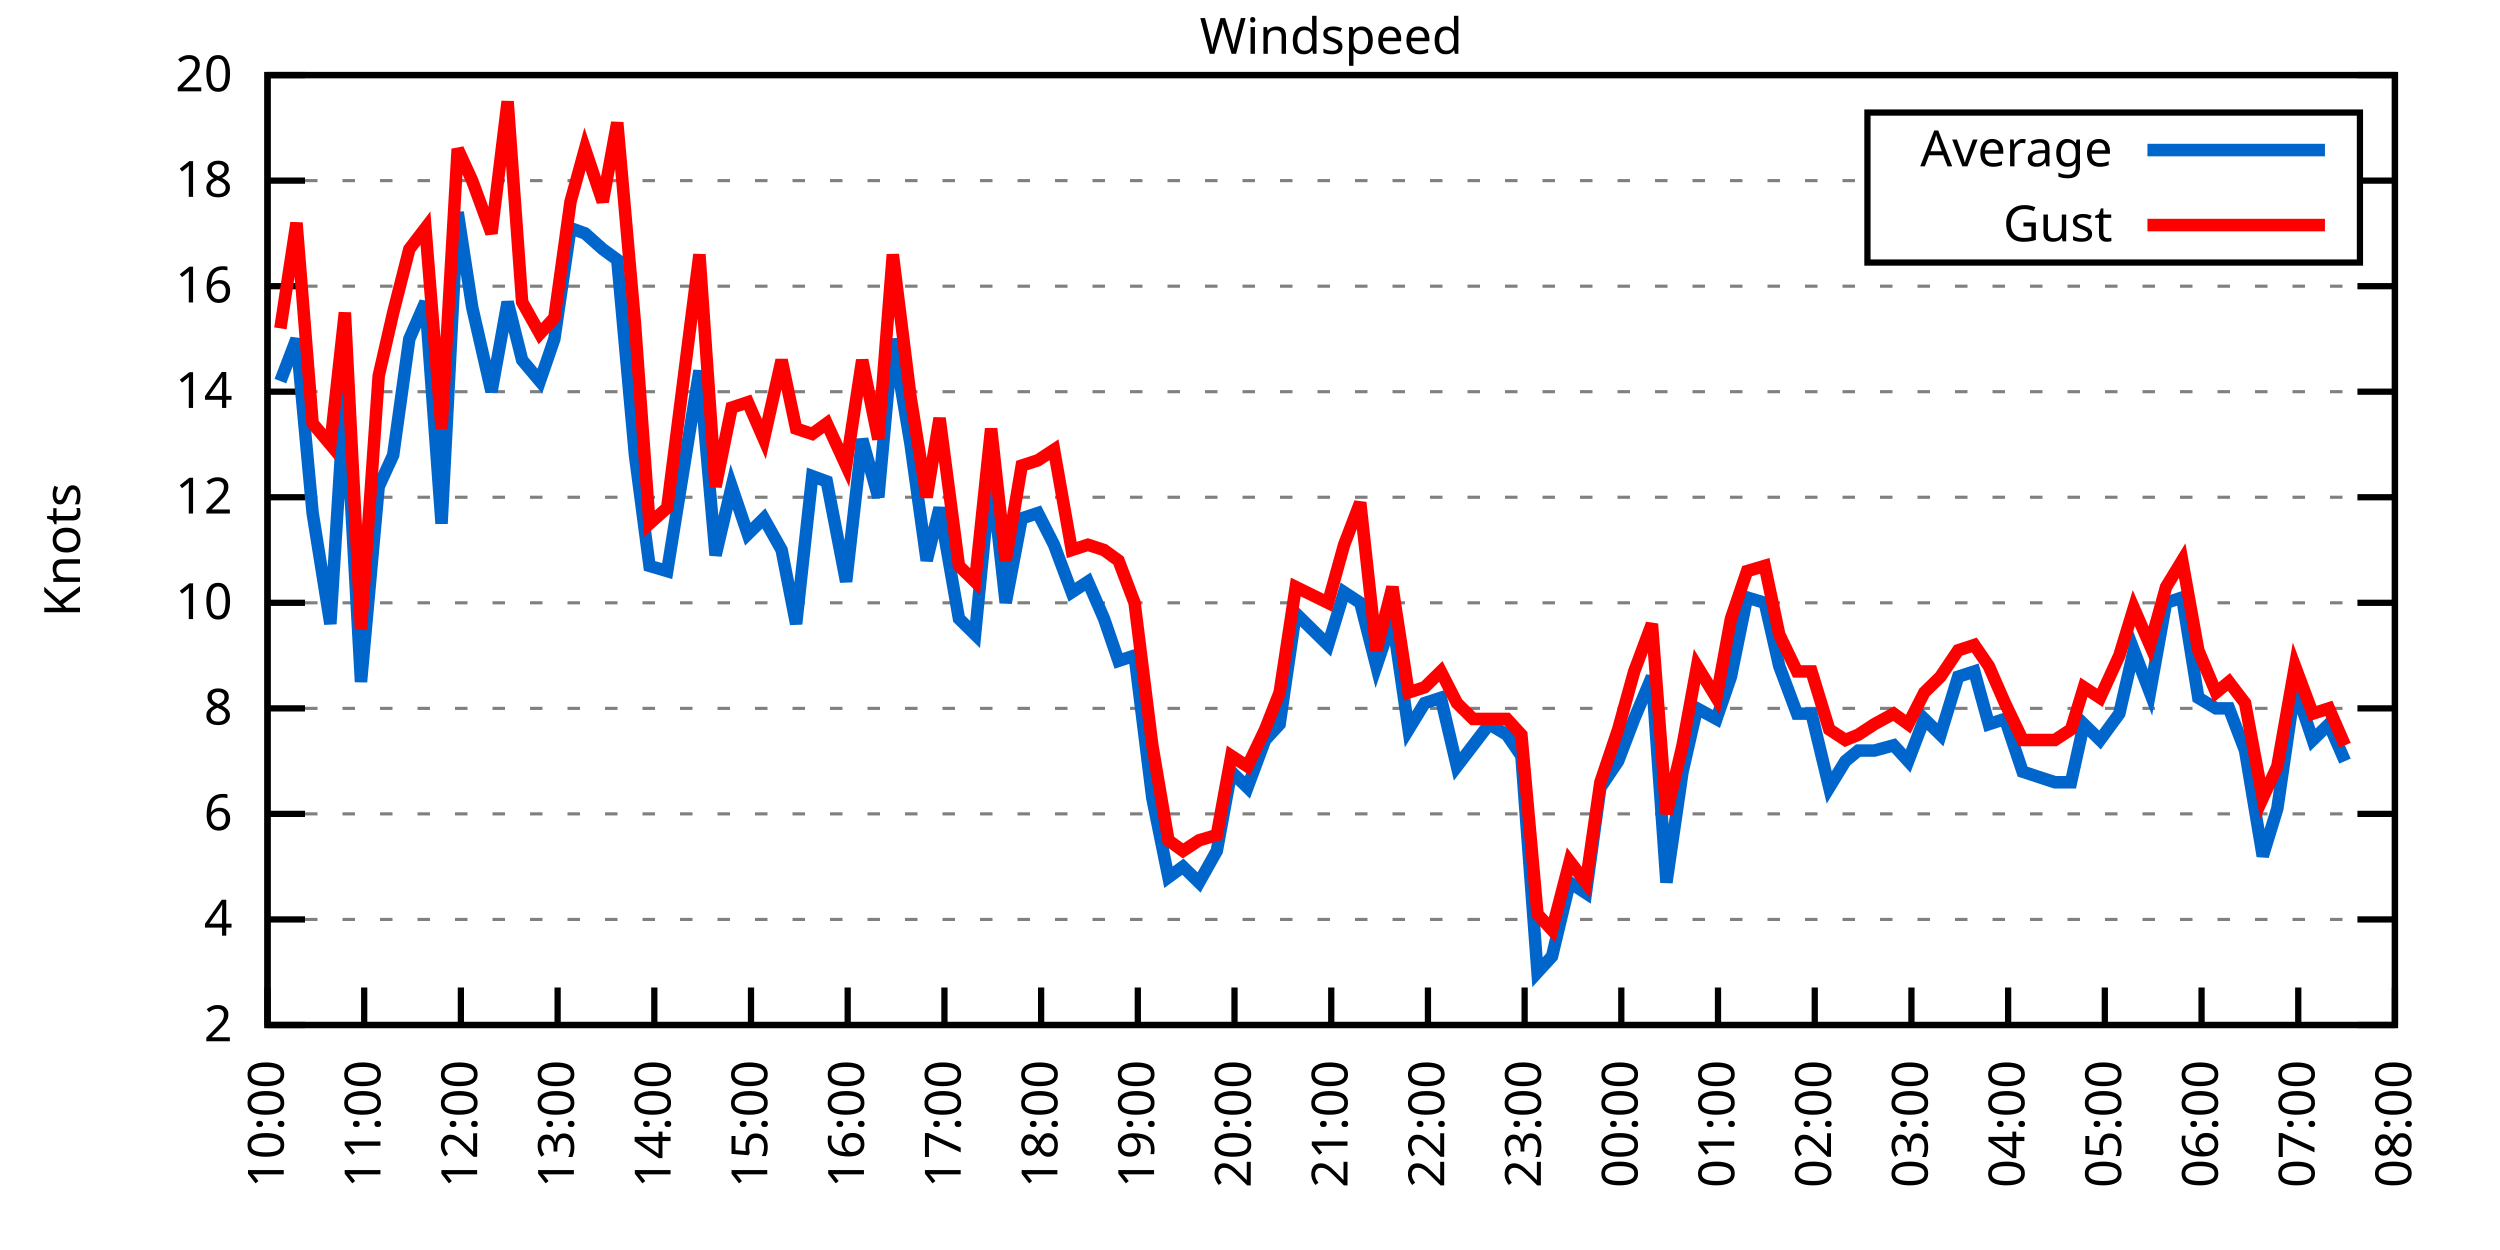
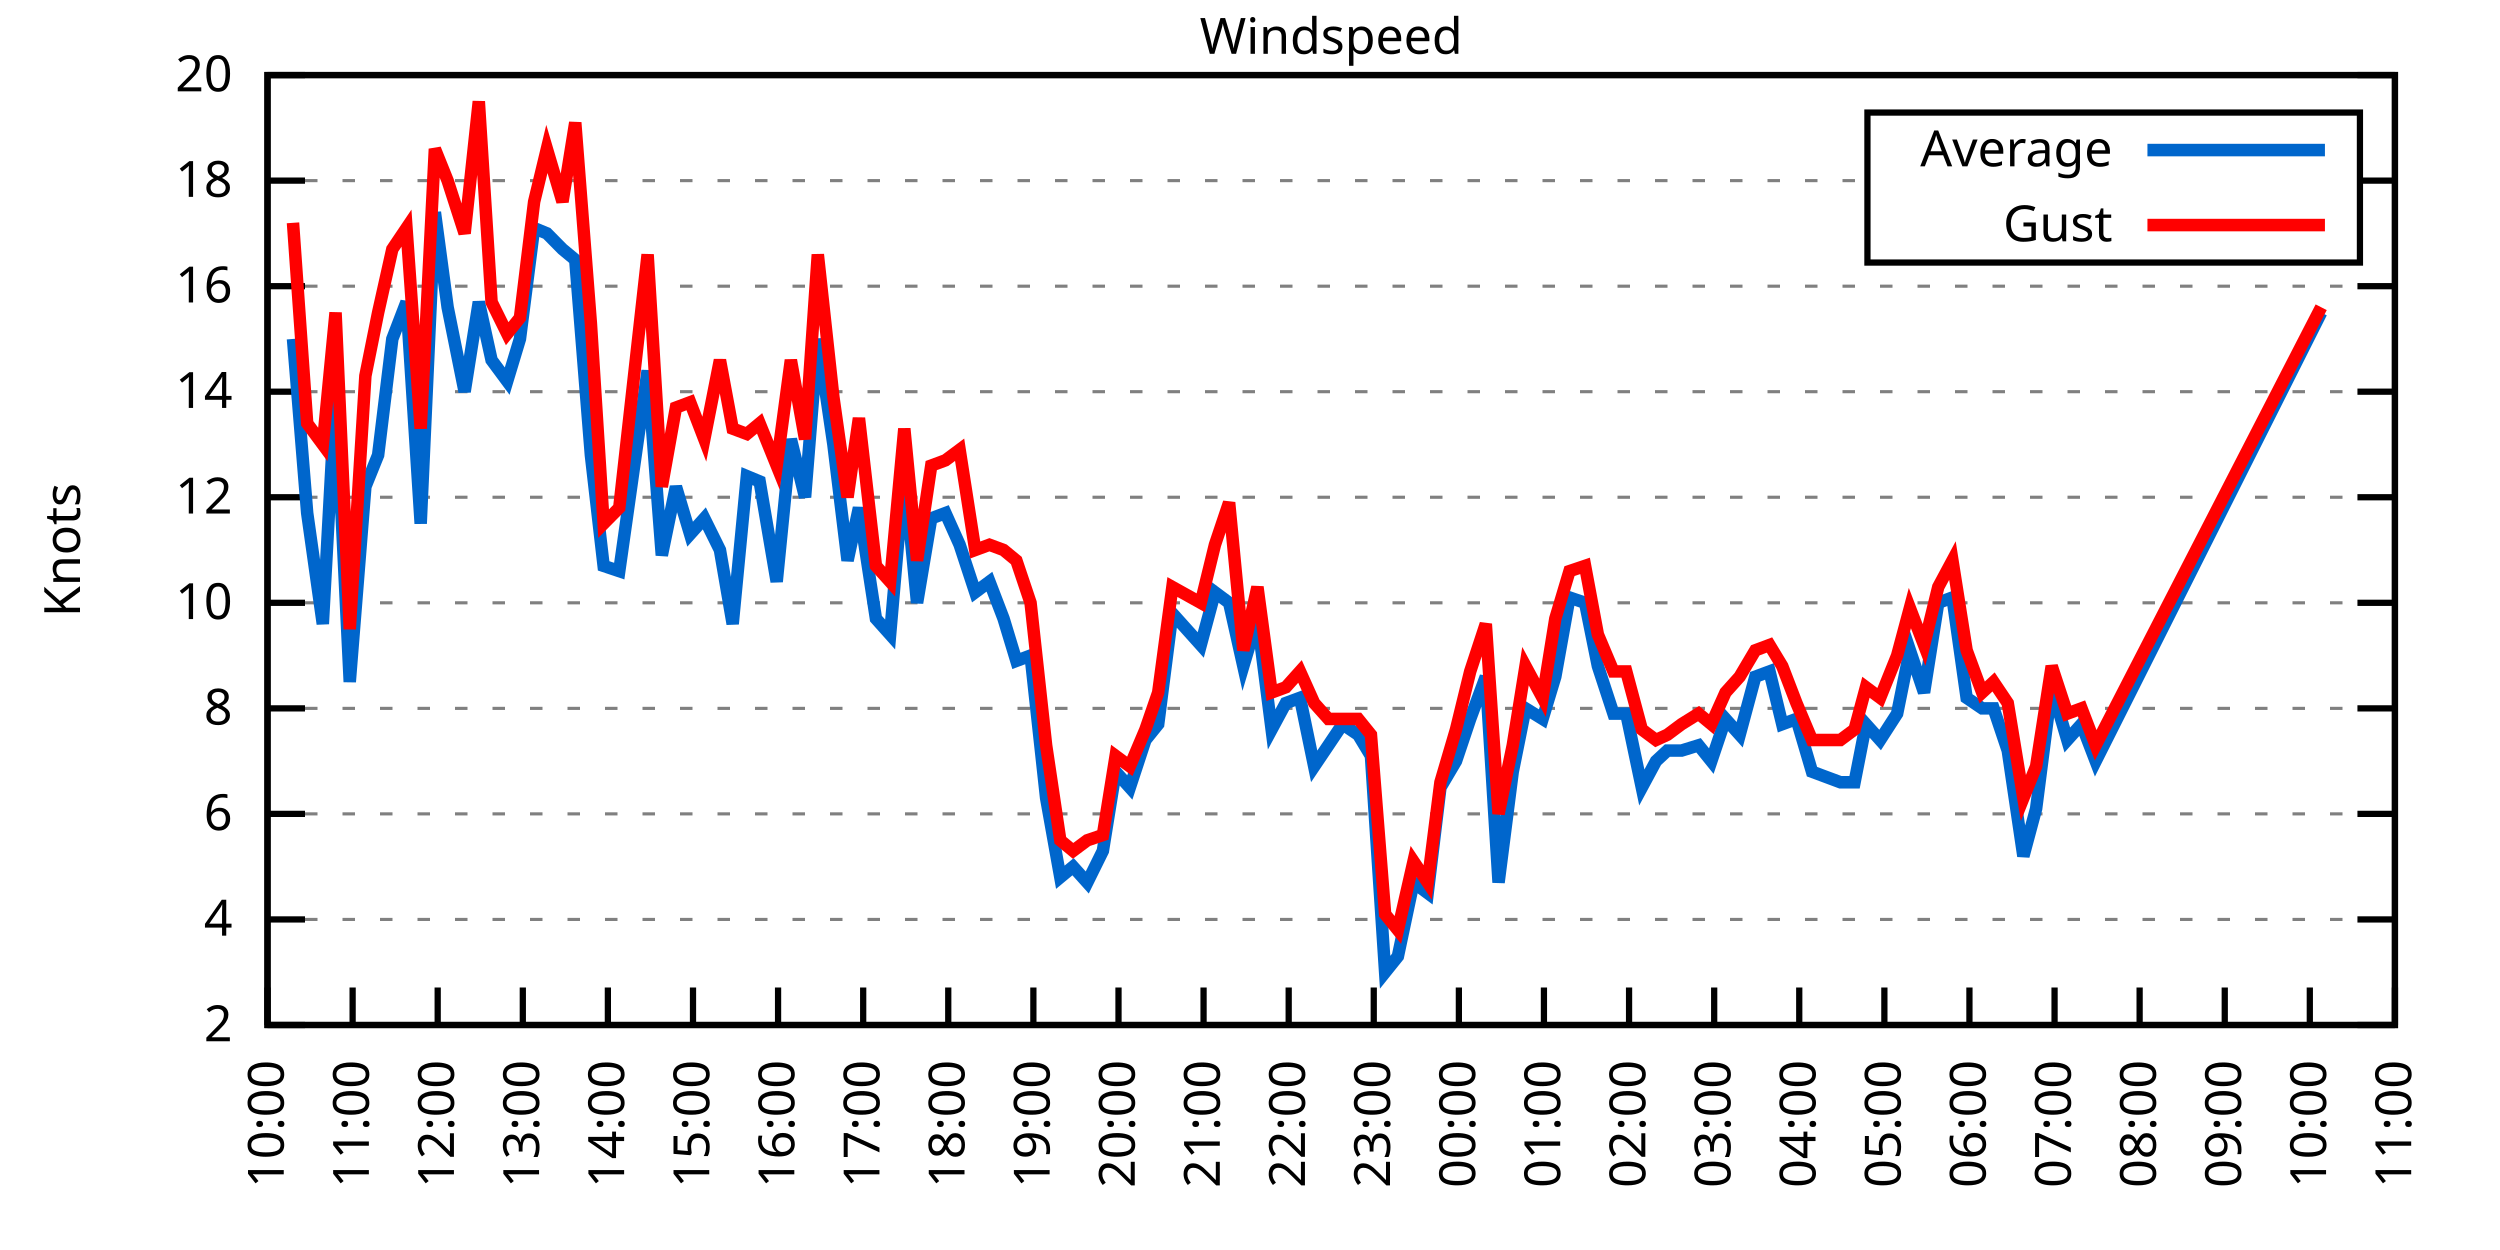
<svg xmlns="http://www.w3.org/2000/svg" xmlns:xlink="http://www.w3.org/1999/xlink" width="400" height="200" viewBox="0 0 400 200">
  <g id="gnuplot_canvas">
    <rect x="0" y="0" width="400" height="200" fill="none" />
    <defs>
      <circle id="gpDot" r="0.5" stroke-width="0.5" stroke="currentColor" />
      <path id="gpPt0" stroke-width="0.333" stroke="currentColor" d="M-1,0 h2 M0,-1 v2" />
      <path id="gpPt1" stroke-width="0.333" stroke="currentColor" d="M-1,-1 L1,1 M1,-1 L-1,1" />
      <path id="gpPt2" stroke-width="0.333" stroke="currentColor" d="M-1,0 L1,0 M0,-1 L0,1 M-1,-1 L1,1 M-1,1 L1,-1" />
      <rect id="gpPt3" stroke-width="0.333" stroke="currentColor" x="-1" y="-1" width="2" height="2" />
      <rect id="gpPt4" stroke-width="0.333" stroke="currentColor" fill="currentColor" x="-1" y="-1" width="2" height="2" />
      <circle id="gpPt5" stroke-width="0.333" stroke="currentColor" cx="0" cy="0" r="1" />
      <use xlink:href="#gpPt5" id="gpPt6" fill="currentColor" stroke="none" />
      <path id="gpPt7" stroke-width="0.333" stroke="currentColor" d="M0,-1.33 L-1.33,0.67 L1.33,0.67 z" />
      <use xlink:href="#gpPt7" id="gpPt8" fill="currentColor" stroke="none" />
      <use xlink:href="#gpPt7" id="gpPt9" stroke="currentColor" transform="rotate(180)" />
      <use xlink:href="#gpPt9" id="gpPt10" fill="currentColor" stroke="none" />
      <use xlink:href="#gpPt3" id="gpPt11" stroke="currentColor" transform="rotate(45)" />
      <use xlink:href="#gpPt11" id="gpPt12" fill="currentColor" stroke="none" />
      <path id="gpPt13" stroke-width="0.333" stroke="currentColor" d="M0,1.330 L1.265,0.411 L0.782,-1.067 L-0.782,-1.076 L-1.265,0.411 z" />
      <use xlink:href="#gpPt13" id="gpPt14" fill="currentColor" stroke="none" />
      <filter id="textbox" filterUnits="objectBoundingBox" x="0" y="0" height="1" width="1">
        <feFlood flood-color="white" flood-opacity="1" result="bgnd" />
        <feComposite in="SourceGraphic" in2="bgnd" operator="atop" />
      </filter>
      <filter id="greybox" filterUnits="objectBoundingBox" x="0" y="0" height="1" width="1">
        <feFlood flood-color="lightgrey" flood-opacity="1" result="grey" />
        <feComposite in="SourceGraphic" in2="grey" operator="atop" />
      </filter>
    </defs>
    <g fill="none" color="white" stroke="currentColor" stroke-width="1.00" stroke-linecap="butt" stroke-linejoin="miter">
</g>
    <g fill="none" color="black" stroke="currentColor" stroke-width="1.00" stroke-linecap="butt" stroke-linejoin="miter">
      <g stroke="none" shape-rendering="crispEdges">
        <polygon fill="rgb(255, 255, 255)" points="42.80,164.00 383.18,164.00 383.18,12.02 42.80,12.02 " />
      </g>
    </g>
    <g fill="none" color="black" stroke="currentColor" stroke-width="1.00" stroke-linecap="butt" stroke-linejoin="miter">
</g>
    <g fill="none" color="black" stroke="black" stroke-width="0.50" stroke-linecap="butt" stroke-linejoin="miter">
</g>
    <g fill="none" color="gray" stroke="currentColor" stroke-width="0.50" stroke-linecap="butt" stroke-linejoin="miter">
      <path stroke="gray" stroke-dasharray="2,4" class="gridline" d="M42.80,164.00 L383.19,164.00  " />
    </g>
    <g fill="none" color="gray" stroke="gray" stroke-width="1.00" stroke-linecap="butt" stroke-linejoin="miter">
</g>
    <g fill="none" color="black" stroke="currentColor" stroke-width="1.00" stroke-linecap="butt" stroke-linejoin="miter">
      <path stroke="black" d="M42.80,164.00 L48.80,164.00 M383.19,164.00 L377.19,164.00  " />
      <g transform="translate(37.20,166.60)" stroke="none" fill="black" font-family="Sans" font-size="8.00" text-anchor="end">
        <text>
          <tspan font-family="Sans"> 2</tspan>
        </text>
      </g>
    </g>
    <g fill="none" color="black" stroke="currentColor" stroke-width="1.00" stroke-linecap="butt" stroke-linejoin="miter">
</g>
    <g fill="none" color="black" stroke="black" stroke-width="0.50" stroke-linecap="butt" stroke-linejoin="miter">
</g>
    <g fill="none" color="gray" stroke="currentColor" stroke-width="0.50" stroke-linecap="butt" stroke-linejoin="miter">
      <path stroke="gray" stroke-dasharray="2,4" class="gridline" d="M42.80,147.11 L383.19,147.11  " />
    </g>
    <g fill="none" color="gray" stroke="gray" stroke-width="1.00" stroke-linecap="butt" stroke-linejoin="miter">
</g>
    <g fill="none" color="black" stroke="currentColor" stroke-width="1.00" stroke-linecap="butt" stroke-linejoin="miter">
      <path stroke="black" d="M42.80,147.11 L48.80,147.11 M383.19,147.11 L377.19,147.11  " />
      <g transform="translate(37.20,149.71)" stroke="none" fill="black" font-family="Sans" font-size="8.00" text-anchor="end">
        <text>
          <tspan font-family="Sans"> 4</tspan>
        </text>
      </g>
    </g>
    <g fill="none" color="black" stroke="currentColor" stroke-width="1.00" stroke-linecap="butt" stroke-linejoin="miter">
</g>
    <g fill="none" color="black" stroke="black" stroke-width="0.50" stroke-linecap="butt" stroke-linejoin="miter">
</g>
    <g fill="none" color="gray" stroke="currentColor" stroke-width="0.50" stroke-linecap="butt" stroke-linejoin="miter">
      <path stroke="gray" stroke-dasharray="2,4" class="gridline" d="M42.80,130.22 L383.19,130.22  " />
    </g>
    <g fill="none" color="gray" stroke="gray" stroke-width="1.00" stroke-linecap="butt" stroke-linejoin="miter">
</g>
    <g fill="none" color="black" stroke="currentColor" stroke-width="1.00" stroke-linecap="butt" stroke-linejoin="miter">
      <path stroke="black" d="M42.80,130.22 L48.80,130.22 M383.19,130.22 L377.19,130.22  " />
      <g transform="translate(37.20,132.82)" stroke="none" fill="black" font-family="Sans" font-size="8.00" text-anchor="end">
        <text>
          <tspan font-family="Sans"> 6</tspan>
        </text>
      </g>
    </g>
    <g fill="none" color="black" stroke="currentColor" stroke-width="1.00" stroke-linecap="butt" stroke-linejoin="miter">
</g>
    <g fill="none" color="black" stroke="black" stroke-width="0.50" stroke-linecap="butt" stroke-linejoin="miter">
</g>
    <g fill="none" color="gray" stroke="currentColor" stroke-width="0.50" stroke-linecap="butt" stroke-linejoin="miter">
      <path stroke="gray" stroke-dasharray="2,4" class="gridline" d="M42.80,113.34 L383.19,113.34  " />
    </g>
    <g fill="none" color="gray" stroke="gray" stroke-width="1.00" stroke-linecap="butt" stroke-linejoin="miter">
</g>
    <g fill="none" color="black" stroke="currentColor" stroke-width="1.00" stroke-linecap="butt" stroke-linejoin="miter">
      <path stroke="black" d="M42.80,113.34 L48.80,113.34 M383.19,113.34 L377.19,113.34  " />
      <g transform="translate(37.20,115.94)" stroke="none" fill="black" font-family="Sans" font-size="8.00" text-anchor="end">
        <text>
          <tspan font-family="Sans"> 8</tspan>
        </text>
      </g>
    </g>
    <g fill="none" color="black" stroke="currentColor" stroke-width="1.00" stroke-linecap="butt" stroke-linejoin="miter">
</g>
    <g fill="none" color="black" stroke="black" stroke-width="0.50" stroke-linecap="butt" stroke-linejoin="miter">
</g>
    <g fill="none" color="gray" stroke="currentColor" stroke-width="0.50" stroke-linecap="butt" stroke-linejoin="miter">
      <path stroke="gray" stroke-dasharray="2,4" class="gridline" d="M42.80,96.45 L383.19,96.45  " />
    </g>
    <g fill="none" color="gray" stroke="gray" stroke-width="1.00" stroke-linecap="butt" stroke-linejoin="miter">
</g>
    <g fill="none" color="black" stroke="currentColor" stroke-width="1.00" stroke-linecap="butt" stroke-linejoin="miter">
      <path stroke="black" d="M42.80,96.45 L48.80,96.45 M383.19,96.45 L377.19,96.45  " />
      <g transform="translate(37.20,99.05)" stroke="none" fill="black" font-family="Sans" font-size="8.00" text-anchor="end">
        <text>
          <tspan font-family="Sans"> 10</tspan>
        </text>
      </g>
    </g>
    <g fill="none" color="black" stroke="currentColor" stroke-width="1.00" stroke-linecap="butt" stroke-linejoin="miter">
</g>
    <g fill="none" color="black" stroke="black" stroke-width="0.50" stroke-linecap="butt" stroke-linejoin="miter">
</g>
    <g fill="none" color="gray" stroke="currentColor" stroke-width="0.50" stroke-linecap="butt" stroke-linejoin="miter">
      <path stroke="gray" stroke-dasharray="2,4" class="gridline" d="M42.80,79.56 L383.19,79.56  " />
    </g>
    <g fill="none" color="gray" stroke="gray" stroke-width="1.00" stroke-linecap="butt" stroke-linejoin="miter">
</g>
    <g fill="none" color="black" stroke="currentColor" stroke-width="1.00" stroke-linecap="butt" stroke-linejoin="miter">
      <path stroke="black" d="M42.80,79.56 L48.80,79.56 M383.19,79.56 L377.19,79.56  " />
      <g transform="translate(37.20,82.16)" stroke="none" fill="black" font-family="Sans" font-size="8.00" text-anchor="end">
        <text>
          <tspan font-family="Sans"> 12</tspan>
        </text>
      </g>
    </g>
    <g fill="none" color="black" stroke="currentColor" stroke-width="1.00" stroke-linecap="butt" stroke-linejoin="miter">
</g>
    <g fill="none" color="black" stroke="black" stroke-width="0.50" stroke-linecap="butt" stroke-linejoin="miter">
</g>
    <g fill="none" color="gray" stroke="currentColor" stroke-width="0.50" stroke-linecap="butt" stroke-linejoin="miter">
      <path stroke="gray" stroke-dasharray="2,4" class="gridline" d="M42.80,62.67 L383.19,62.67  " />
    </g>
    <g fill="none" color="gray" stroke="gray" stroke-width="1.00" stroke-linecap="butt" stroke-linejoin="miter">
</g>
    <g fill="none" color="black" stroke="currentColor" stroke-width="1.00" stroke-linecap="butt" stroke-linejoin="miter">
      <path stroke="black" d="M42.80,62.67 L48.80,62.67 M383.19,62.67 L377.19,62.67  " />
      <g transform="translate(37.20,65.27)" stroke="none" fill="black" font-family="Sans" font-size="8.00" text-anchor="end">
        <text>
          <tspan font-family="Sans"> 14</tspan>
        </text>
      </g>
    </g>
    <g fill="none" color="black" stroke="currentColor" stroke-width="1.00" stroke-linecap="butt" stroke-linejoin="miter">
</g>
    <g fill="none" color="black" stroke="black" stroke-width="0.50" stroke-linecap="butt" stroke-linejoin="miter">
</g>
    <g fill="none" color="gray" stroke="currentColor" stroke-width="0.50" stroke-linecap="butt" stroke-linejoin="miter">
      <path stroke="gray" stroke-dasharray="2,4" class="gridline" d="M42.80,45.79 L383.19,45.79  " />
    </g>
    <g fill="none" color="gray" stroke="gray" stroke-width="1.00" stroke-linecap="butt" stroke-linejoin="miter">
</g>
    <g fill="none" color="black" stroke="currentColor" stroke-width="1.00" stroke-linecap="butt" stroke-linejoin="miter">
      <path stroke="black" d="M42.80,45.79 L48.80,45.79 M383.19,45.79 L377.19,45.79  " />
      <g transform="translate(37.20,48.39)" stroke="none" fill="black" font-family="Sans" font-size="8.00" text-anchor="end">
        <text>
          <tspan font-family="Sans"> 16</tspan>
        </text>
      </g>
    </g>
    <g fill="none" color="black" stroke="currentColor" stroke-width="1.00" stroke-linecap="butt" stroke-linejoin="miter">
</g>
    <g fill="none" color="black" stroke="black" stroke-width="0.50" stroke-linecap="butt" stroke-linejoin="miter">
</g>
    <g fill="none" color="gray" stroke="currentColor" stroke-width="0.50" stroke-linecap="butt" stroke-linejoin="miter">
      <path stroke="gray" stroke-dasharray="2,4" class="gridline" d="M42.80,28.90 L298.79,28.90 M377.59,28.90 L383.19,28.90  " />
    </g>
    <g fill="none" color="gray" stroke="gray" stroke-width="1.00" stroke-linecap="butt" stroke-linejoin="miter">
</g>
    <g fill="none" color="black" stroke="currentColor" stroke-width="1.00" stroke-linecap="butt" stroke-linejoin="miter">
      <path stroke="black" d="M42.80,28.90 L48.80,28.90 M383.19,28.90 L377.19,28.90  " />
      <g transform="translate(37.20,31.50)" stroke="none" fill="black" font-family="Sans" font-size="8.00" text-anchor="end">
        <text>
          <tspan font-family="Sans"> 18</tspan>
        </text>
      </g>
    </g>
    <g fill="none" color="black" stroke="currentColor" stroke-width="1.00" stroke-linecap="butt" stroke-linejoin="miter">
</g>
    <g fill="none" color="black" stroke="black" stroke-width="0.50" stroke-linecap="butt" stroke-linejoin="miter">
</g>
    <g fill="none" color="gray" stroke="currentColor" stroke-width="0.50" stroke-linecap="butt" stroke-linejoin="miter">
      <path stroke="gray" stroke-dasharray="2,4" class="gridline" d="M42.80,12.01 L383.19,12.01  " />
    </g>
    <g fill="none" color="gray" stroke="gray" stroke-width="1.00" stroke-linecap="butt" stroke-linejoin="miter">
</g>
    <g fill="none" color="black" stroke="currentColor" stroke-width="1.00" stroke-linecap="butt" stroke-linejoin="miter">
      <path stroke="black" d="M42.80,12.01 L48.80,12.01 M383.19,12.01 L377.19,12.01  " />
      <g transform="translate(37.20,14.61)" stroke="none" fill="black" font-family="Sans" font-size="8.00" text-anchor="end">
        <text>
          <tspan font-family="Sans"> 20</tspan>
        </text>
      </g>
    </g>
    <g fill="none" color="black" stroke="currentColor" stroke-width="1.00" stroke-linecap="butt" stroke-linejoin="miter">
      <path stroke="black" d="M42.80,164.00 L42.80,158.00  " />
      <g transform="translate(45.40,169.60) rotate(270.00)" stroke="none" fill="black" font-family="Sans" font-size="8.00" text-anchor="end">
        <text>
          <tspan font-family="Sans">10:00</tspan>
        </text>
      </g>
    </g>
    <g fill="none" color="black" stroke="currentColor" stroke-width="1.00" stroke-linecap="butt" stroke-linejoin="miter">
-       <path stroke="black" d="M58.27,164.00 L58.27,158.00  " />
-       <g transform="translate(60.87,169.60) rotate(270.00)" stroke="none" fill="black" font-family="Sans" font-size="8.00" text-anchor="end">
+       <path stroke="black" d="M56.42,164.00 L56.42,158.00  " />
+       <g transform="translate(59.02,169.60) rotate(270.00)" stroke="none" fill="black" font-family="Sans" font-size="8.00" text-anchor="end">
        <text>
          <tspan font-family="Sans">11:00</tspan>
        </text>
      </g>
    </g>
    <g fill="none" color="black" stroke="currentColor" stroke-width="1.00" stroke-linecap="butt" stroke-linejoin="miter">
-       <path stroke="black" d="M73.74,164.00 L73.74,158.00  " />
-       <g transform="translate(76.34,169.60) rotate(270.00)" stroke="none" fill="black" font-family="Sans" font-size="8.00" text-anchor="end">
+       <path stroke="black" d="M70.03,164.00 L70.03,158.00  " />
+       <g transform="translate(72.63,169.60) rotate(270.00)" stroke="none" fill="black" font-family="Sans" font-size="8.00" text-anchor="end">
        <text>
          <tspan font-family="Sans">12:00</tspan>
        </text>
      </g>
    </g>
    <g fill="none" color="black" stroke="currentColor" stroke-width="1.00" stroke-linecap="butt" stroke-linejoin="miter">
-       <path stroke="black" d="M89.22,164.00 L89.22,158.00  " />
-       <g transform="translate(91.82,169.60) rotate(270.00)" stroke="none" fill="black" font-family="Sans" font-size="8.00" text-anchor="end">
+       <path stroke="black" d="M83.65,164.00 L83.65,158.00  " />
+       <g transform="translate(86.25,169.60) rotate(270.00)" stroke="none" fill="black" font-family="Sans" font-size="8.00" text-anchor="end">
        <text>
          <tspan font-family="Sans">13:00</tspan>
        </text>
      </g>
    </g>
    <g fill="none" color="black" stroke="currentColor" stroke-width="1.00" stroke-linecap="butt" stroke-linejoin="miter">
-       <path stroke="black" d="M104.69,164.00 L104.69,158.00  " />
-       <g transform="translate(107.29,169.60) rotate(270.00)" stroke="none" fill="black" font-family="Sans" font-size="8.00" text-anchor="end">
+       <path stroke="black" d="M97.26,164.00 L97.26,158.00  " />
+       <g transform="translate(99.86,169.60) rotate(270.00)" stroke="none" fill="black" font-family="Sans" font-size="8.00" text-anchor="end">
        <text>
          <tspan font-family="Sans">14:00</tspan>
        </text>
      </g>
    </g>
    <g fill="none" color="black" stroke="currentColor" stroke-width="1.00" stroke-linecap="butt" stroke-linejoin="miter">
-       <path stroke="black" d="M120.16,164.00 L120.16,158.00  " />
-       <g transform="translate(122.76,169.60) rotate(270.00)" stroke="none" fill="black" font-family="Sans" font-size="8.00" text-anchor="end">
+       <path stroke="black" d="M110.88,164.00 L110.88,158.00  " />
+       <g transform="translate(113.48,169.60) rotate(270.00)" stroke="none" fill="black" font-family="Sans" font-size="8.00" text-anchor="end">
        <text>
          <tspan font-family="Sans">15:00</tspan>
        </text>
      </g>
    </g>
    <g fill="none" color="black" stroke="currentColor" stroke-width="1.00" stroke-linecap="butt" stroke-linejoin="miter">
-       <path stroke="black" d="M135.63,164.00 L135.63,158.00  " />
-       <g transform="translate(138.23,169.60) rotate(270.00)" stroke="none" fill="black" font-family="Sans" font-size="8.00" text-anchor="end">
+       <path stroke="black" d="M124.49,164.00 L124.49,158.00  " />
+       <g transform="translate(127.09,169.60) rotate(270.00)" stroke="none" fill="black" font-family="Sans" font-size="8.00" text-anchor="end">
        <text>
          <tspan font-family="Sans">16:00</tspan>
        </text>
      </g>
    </g>
    <g fill="none" color="black" stroke="currentColor" stroke-width="1.00" stroke-linecap="butt" stroke-linejoin="miter">
-       <path stroke="black" d="M151.11,164.00 L151.11,158.00  " />
-       <g transform="translate(153.71,169.60) rotate(270.00)" stroke="none" fill="black" font-family="Sans" font-size="8.00" text-anchor="end">
+       <path stroke="black" d="M138.11,164.00 L138.11,158.00  " />
+       <g transform="translate(140.71,169.60) rotate(270.00)" stroke="none" fill="black" font-family="Sans" font-size="8.00" text-anchor="end">
        <text>
          <tspan font-family="Sans">17:00</tspan>
        </text>
      </g>
    </g>
    <g fill="none" color="black" stroke="currentColor" stroke-width="1.00" stroke-linecap="butt" stroke-linejoin="miter">
-       <path stroke="black" d="M166.58,164.00 L166.58,158.00  " />
-       <g transform="translate(169.18,169.60) rotate(270.00)" stroke="none" fill="black" font-family="Sans" font-size="8.00" text-anchor="end">
+       <path stroke="black" d="M151.72,164.00 L151.72,158.00  " />
+       <g transform="translate(154.32,169.60) rotate(270.00)" stroke="none" fill="black" font-family="Sans" font-size="8.00" text-anchor="end">
        <text>
          <tspan font-family="Sans">18:00</tspan>
        </text>
      </g>
    </g>
    <g fill="none" color="black" stroke="currentColor" stroke-width="1.00" stroke-linecap="butt" stroke-linejoin="miter">
-       <path stroke="black" d="M182.05,164.00 L182.05,158.00  " />
-       <g transform="translate(184.65,169.60) rotate(270.00)" stroke="none" fill="black" font-family="Sans" font-size="8.00" text-anchor="end">
+       <path stroke="black" d="M165.34,164.00 L165.34,158.00  " />
+       <g transform="translate(167.94,169.60) rotate(270.00)" stroke="none" fill="black" font-family="Sans" font-size="8.00" text-anchor="end">
        <text>
          <tspan font-family="Sans">19:00</tspan>
        </text>
      </g>
    </g>
    <g fill="none" color="black" stroke="currentColor" stroke-width="1.00" stroke-linecap="butt" stroke-linejoin="miter">
-       <path stroke="black" d="M197.52,164.00 L197.52,158.00  " />
-       <g transform="translate(200.12,169.60) rotate(270.00)" stroke="none" fill="black" font-family="Sans" font-size="8.00" text-anchor="end">
+       <path stroke="black" d="M178.96,164.00 L178.96,158.00  " />
+       <g transform="translate(181.56,169.60) rotate(270.00)" stroke="none" fill="black" font-family="Sans" font-size="8.00" text-anchor="end">
        <text>
          <tspan font-family="Sans">20:00</tspan>
        </text>
      </g>
    </g>
    <g fill="none" color="black" stroke="currentColor" stroke-width="1.00" stroke-linecap="butt" stroke-linejoin="miter">
-       <path stroke="black" d="M213.00,164.00 L213.00,158.00  " />
-       <g transform="translate(215.60,169.60) rotate(270.00)" stroke="none" fill="black" font-family="Sans" font-size="8.00" text-anchor="end">
+       <path stroke="black" d="M192.57,164.00 L192.57,158.00  " />
+       <g transform="translate(195.17,169.60) rotate(270.00)" stroke="none" fill="black" font-family="Sans" font-size="8.00" text-anchor="end">
        <text>
          <tspan font-family="Sans">21:00</tspan>
        </text>
      </g>
    </g>
    <g fill="none" color="black" stroke="currentColor" stroke-width="1.00" stroke-linecap="butt" stroke-linejoin="miter">
-       <path stroke="black" d="M228.47,164.00 L228.47,158.00  " />
-       <g transform="translate(231.07,169.60) rotate(270.00)" stroke="none" fill="black" font-family="Sans" font-size="8.00" text-anchor="end">
+       <path stroke="black" d="M206.19,164.00 L206.19,158.00  " />
+       <g transform="translate(208.79,169.60) rotate(270.00)" stroke="none" fill="black" font-family="Sans" font-size="8.00" text-anchor="end">
        <text>
          <tspan font-family="Sans">22:00</tspan>
        </text>
      </g>
    </g>
    <g fill="none" color="black" stroke="currentColor" stroke-width="1.00" stroke-linecap="butt" stroke-linejoin="miter">
-       <path stroke="black" d="M243.94,164.00 L243.94,158.00  " />
-       <g transform="translate(246.54,169.60) rotate(270.00)" stroke="none" fill="black" font-family="Sans" font-size="8.00" text-anchor="end">
+       <path stroke="black" d="M219.80,164.00 L219.80,158.00  " />
+       <g transform="translate(222.40,169.60) rotate(270.00)" stroke="none" fill="black" font-family="Sans" font-size="8.00" text-anchor="end">
        <text>
          <tspan font-family="Sans">23:00</tspan>
        </text>
      </g>
    </g>
    <g fill="none" color="black" stroke="currentColor" stroke-width="1.00" stroke-linecap="butt" stroke-linejoin="miter">
-       <path stroke="black" d="M259.41,164.00 L259.41,158.00  " />
-       <g transform="translate(262.01,169.60) rotate(270.00)" stroke="none" fill="black" font-family="Sans" font-size="8.00" text-anchor="end">
+       <path stroke="black" d="M233.42,164.00 L233.42,158.00  " />
+       <g transform="translate(236.02,169.60) rotate(270.00)" stroke="none" fill="black" font-family="Sans" font-size="8.00" text-anchor="end">
        <text>
          <tspan font-family="Sans">00:00</tspan>
        </text>
      </g>
    </g>
    <g fill="none" color="black" stroke="currentColor" stroke-width="1.00" stroke-linecap="butt" stroke-linejoin="miter">
-       <path stroke="black" d="M274.88,164.00 L274.88,158.00  " />
-       <g transform="translate(277.48,169.60) rotate(270.00)" stroke="none" fill="black" font-family="Sans" font-size="8.00" text-anchor="end">
+       <path stroke="black" d="M247.03,164.00 L247.03,158.00  " />
+       <g transform="translate(249.63,169.60) rotate(270.00)" stroke="none" fill="black" font-family="Sans" font-size="8.00" text-anchor="end">
        <text>
          <tspan font-family="Sans">01:00</tspan>
        </text>
      </g>
    </g>
    <g fill="none" color="black" stroke="currentColor" stroke-width="1.00" stroke-linecap="butt" stroke-linejoin="miter">
-       <path stroke="black" d="M290.36,164.00 L290.36,158.00  " />
-       <g transform="translate(292.96,169.60) rotate(270.00)" stroke="none" fill="black" font-family="Sans" font-size="8.00" text-anchor="end">
+       <path stroke="black" d="M260.65,164.00 L260.65,158.00  " />
+       <g transform="translate(263.25,169.60) rotate(270.00)" stroke="none" fill="black" font-family="Sans" font-size="8.00" text-anchor="end">
        <text>
          <tspan font-family="Sans">02:00</tspan>
        </text>
      </g>
    </g>
    <g fill="none" color="black" stroke="currentColor" stroke-width="1.00" stroke-linecap="butt" stroke-linejoin="miter">
-       <path stroke="black" d="M305.83,164.00 L305.83,158.00  " />
-       <g transform="translate(308.43,169.60) rotate(270.00)" stroke="none" fill="black" font-family="Sans" font-size="8.00" text-anchor="end">
+       <path stroke="black" d="M274.27,164.00 L274.27,158.00  " />
+       <g transform="translate(276.87,169.60) rotate(270.00)" stroke="none" fill="black" font-family="Sans" font-size="8.00" text-anchor="end">
        <text>
          <tspan font-family="Sans">03:00</tspan>
        </text>
      </g>
    </g>
    <g fill="none" color="black" stroke="currentColor" stroke-width="1.00" stroke-linecap="butt" stroke-linejoin="miter">
-       <path stroke="black" d="M321.30,164.00 L321.30,158.00  " />
-       <g transform="translate(323.90,169.60) rotate(270.00)" stroke="none" fill="black" font-family="Sans" font-size="8.00" text-anchor="end">
+       <path stroke="black" d="M287.88,164.00 L287.88,158.00  " />
+       <g transform="translate(290.48,169.60) rotate(270.00)" stroke="none" fill="black" font-family="Sans" font-size="8.00" text-anchor="end">
        <text>
          <tspan font-family="Sans">04:00</tspan>
        </text>
      </g>
    </g>
    <g fill="none" color="black" stroke="currentColor" stroke-width="1.00" stroke-linecap="butt" stroke-linejoin="miter">
-       <path stroke="black" d="M336.77,164.00 L336.77,158.00  " />
-       <g transform="translate(339.37,169.60) rotate(270.00)" stroke="none" fill="black" font-family="Sans" font-size="8.00" text-anchor="end">
+       <path stroke="black" d="M301.50,164.00 L301.50,158.00  " />
+       <g transform="translate(304.10,169.60) rotate(270.00)" stroke="none" fill="black" font-family="Sans" font-size="8.00" text-anchor="end">
        <text>
          <tspan font-family="Sans">05:00</tspan>
        </text>
      </g>
    </g>
    <g fill="none" color="black" stroke="currentColor" stroke-width="1.00" stroke-linecap="butt" stroke-linejoin="miter">
-       <path stroke="black" d="M352.25,164.00 L352.25,158.00  " />
-       <g transform="translate(354.85,169.60) rotate(270.00)" stroke="none" fill="black" font-family="Sans" font-size="8.00" text-anchor="end">
+       <path stroke="black" d="M315.11,164.00 L315.11,158.00  " />
+       <g transform="translate(317.71,169.60) rotate(270.00)" stroke="none" fill="black" font-family="Sans" font-size="8.00" text-anchor="end">
        <text>
          <tspan font-family="Sans">06:00</tspan>
        </text>
      </g>
    </g>
    <g fill="none" color="black" stroke="currentColor" stroke-width="1.00" stroke-linecap="butt" stroke-linejoin="miter">
-       <path stroke="black" d="M367.72,164.00 L367.72,158.00  " />
-       <g transform="translate(370.32,169.60) rotate(270.00)" stroke="none" fill="black" font-family="Sans" font-size="8.00" text-anchor="end">
+       <path stroke="black" d="M328.73,164.00 L328.73,158.00  " />
+       <g transform="translate(331.33,169.60) rotate(270.00)" stroke="none" fill="black" font-family="Sans" font-size="8.00" text-anchor="end">
        <text>
          <tspan font-family="Sans">07:00</tspan>
+         </text>
+       </g>
+     </g>
+     <g fill="none" color="black" stroke="currentColor" stroke-width="1.00" stroke-linecap="butt" stroke-linejoin="miter">
+       <path stroke="black" d="M342.34,164.00 L342.34,158.00  " />
+       <g transform="translate(344.94,169.60) rotate(270.00)" stroke="none" fill="black" font-family="Sans" font-size="8.00" text-anchor="end">
+         <text>
+           <tspan font-family="Sans">08:00</tspan>
+         </text>
+       </g>
+     </g>
+     <g fill="none" color="black" stroke="currentColor" stroke-width="1.00" stroke-linecap="butt" stroke-linejoin="miter">
+       <path stroke="black" d="M355.96,164.00 L355.96,158.00  " />
+       <g transform="translate(358.56,169.60) rotate(270.00)" stroke="none" fill="black" font-family="Sans" font-size="8.00" text-anchor="end">
+         <text>
+           <tspan font-family="Sans">09:00</tspan>
+         </text>
+       </g>
+     </g>
+     <g fill="none" color="black" stroke="currentColor" stroke-width="1.00" stroke-linecap="butt" stroke-linejoin="miter">
+       <path stroke="black" d="M369.57,164.00 L369.57,158.00  " />
+       <g transform="translate(372.17,169.60) rotate(270.00)" stroke="none" fill="black" font-family="Sans" font-size="8.00" text-anchor="end">
+         <text>
+           <tspan font-family="Sans">10:00</tspan>
        </text>
      </g>
    </g>
    <g fill="none" color="black" stroke="currentColor" stroke-width="1.00" stroke-linecap="butt" stroke-linejoin="miter">
      <path stroke="black" d="M383.19,164.00 L383.19,158.00  " />
      <g transform="translate(385.79,169.60) rotate(270.00)" stroke="none" fill="black" font-family="Sans" font-size="8.00" text-anchor="end">
        <text>
-           <tspan font-family="Sans">08:00</tspan>
+           <tspan font-family="Sans">11:00</tspan>
        </text>
      </g>
    </g>
    <g fill="none" color="black" stroke="currentColor" stroke-width="1.00" stroke-linecap="butt" stroke-linejoin="miter">
</g>
    <g fill="none" color="black" stroke="currentColor" stroke-width="1.00" stroke-linecap="butt" stroke-linejoin="miter">
      <path stroke="black" d="M42.80,12.01 L42.80,164.00 L383.19,164.00 L383.19,12.01 L42.80,12.01 Z  " />
    </g>
    <g fill="none" color="black" stroke="currentColor" stroke-width="1.00" stroke-linecap="butt" stroke-linejoin="miter">
</g>
    <g fill="none" color="black" stroke="currentColor" stroke-width="1.00" stroke-linecap="butt" stroke-linejoin="miter">
      <path stroke="black" d="M298.79,42.01 L298.79,18.01 L377.59,18.01 L377.59,42.01 L298.79,42.01 Z  " />
    </g>
    <g id="Windspeed_plot_1">
      <g fill="none" color="white" stroke="black" stroke-width="2.00" stroke-linecap="butt" stroke-linejoin="miter">
</g>
      <g fill="none" color="black" stroke="currentColor" stroke-width="2.00" stroke-linecap="butt" stroke-linejoin="miter">
        <g transform="translate(337.99,26.61)" stroke="none" fill="black" font-family="Sans" font-size="8.00" text-anchor="end">
          <text>
            <tspan font-family="Sans">Average</tspan>
          </text>
        </g>
      </g>
      <g fill="none" color="black" stroke="currentColor" stroke-width="2.00" stroke-linecap="butt" stroke-linejoin="miter">
-         <path stroke="rgb(  0, 102, 204)" d="M343.59,24.01 L371.99,24.01 M44.86,60.98 L47.44,54.23 L50.02,82.09 L52.86,99.83 L55.18,62.67 L57.76,109.11   L60.59,77.87 L62.91,72.81 L65.49,54.23 L68.07,48.32 L70.65,83.78 L73.23,33.96 L75.55,49.16 L78.64,62.67   L81.22,48.32 L83.54,57.61 L86.38,60.98 L88.70,54.23 L91.28,36.50 L93.60,37.34 L96.44,39.87 L98.76,41.56   L101.59,72.81 L103.92,90.54 L106.75,91.38 L111.91,59.30 L114.49,88.85 L117.07,77.87 L119.65,85.47 L122.22,82.94   L125.06,88.00 L127.38,99.83 L129.96,76.18 L132.28,77.03 L135.38,93.07 L137.95,70.27 L140.53,79.56 L142.85,54.23   L145.69,71.12 L148.27,89.69 L150.33,81.25 L153.43,98.98 L156.01,101.52 L158.58,75.34 L160.91,96.45 L163.48,82.94   L166.06,82.09 L168.64,87.16 L171.48,94.76 L174.06,93.07 L176.64,98.98 L178.96,105.74 L181.53,104.89 L184.37,127.69   L186.95,140.36 L189.27,138.67 L191.85,141.20 L194.69,136.14 L197.01,123.47 L199.59,126.00 L202.42,118.40 L204.74,115.87   L207.32,98.14 L212.48,103.20 L215.06,94.76 L217.64,96.45 L220.22,106.58 L222.79,98.98 L225.37,116.71 L227.95,112.49   L230.53,111.65 L233.11,122.62 L235.69,119.25 L238.27,115.87 L241.10,117.56 L243.42,120.94 L246.00,155.56 L248.32,153.02   L251.16,141.20 L253.74,142.89 L256.06,126.00 L258.90,121.78 L261.47,115.03 L264.31,108.27 L266.63,141.20 L269.21,123.47   L271.53,113.34 L274.63,115.03 L276.95,108.27 L279.53,95.60 L282.36,96.45 L284.68,106.58 L287.52,114.18 L289.84,114.18   L292.68,126.00 L295.26,121.78 L297.32,120.09 L299.90,120.09 L302.99,119.25 L305.31,121.78 L307.89,115.03 L310.47,117.56   L313.31,108.27 L315.89,107.43 L318.21,115.87 L320.79,115.03 L323.62,123.47 L328.78,125.16 L331.36,125.16 L333.42,115.87   L336.00,118.40 L339.09,114.18 L341.41,104.05 L343.99,110.80 L346.57,96.45 L349.15,95.60 L351.73,111.65 L354.57,113.34   L356.63,113.34 L359.21,120.09 L362.04,136.98 L364.37,129.38 L367.20,109.96 L370.04,118.40 L372.62,115.87 L375.20,121.78    " />
+         <path stroke="rgb(  0, 102, 204)" d="M343.59,24.01 L371.99,24.01 M46.88,54.23 L49.15,82.09 L51.65,99.83 L53.69,62.67 L55.96,109.11 L58.46,77.87   L60.50,72.81 L62.77,54.23 L65.04,48.32 L67.31,83.78 L69.58,33.96 L71.62,49.16 L74.34,62.67 L76.61,48.32   L78.65,57.61 L81.15,60.98 L83.19,54.23 L85.46,36.50 L87.50,37.34 L90.00,39.87 L92.04,41.56 L94.54,72.81   L96.58,90.54 L99.08,91.38 L103.62,59.30 L105.89,88.85 L108.15,77.87 L110.42,85.47 L112.69,82.94 L115.19,88.00   L117.23,99.83 L119.50,76.18 L121.54,77.03 L124.27,93.07 L126.54,70.27 L128.81,79.56 L130.85,54.23 L133.34,71.12   L135.61,89.69 L137.43,81.25 L140.15,98.98 L142.42,101.52 L144.69,75.34 L146.73,96.45 L149.00,82.94 L151.27,82.09   L153.54,87.16 L156.04,94.76 L158.31,93.07 L160.57,98.98 L162.62,105.74 L164.89,104.89 L167.38,127.69 L169.65,140.36   L171.69,138.67 L173.96,141.20 L176.46,136.14 L178.50,123.47 L180.77,126.00 L183.27,118.40 L185.31,115.87 L187.58,98.14   L192.12,103.20 L194.39,94.76 L196.66,96.45 L198.93,106.58 L201.19,98.98 L203.46,116.71 L205.73,112.49 L208.00,111.65   L210.27,122.62 L212.54,119.25 L214.81,115.87 L217.31,117.56 L219.35,120.94 L221.62,155.56 L223.66,153.02 L226.16,141.20   L228.43,142.89 L230.47,126.00 L232.96,121.78 L235.23,115.03 L237.73,108.27 L239.77,141.20 L242.04,123.47 L244.08,113.34   L246.81,115.03 L248.85,108.27 L251.12,95.60 L253.61,96.45 L255.66,106.58 L258.15,114.18 L260.20,114.18 L262.69,126.00   L264.96,121.78 L266.78,120.09 L269.05,120.09 L271.77,119.25 L273.81,121.78 L276.08,115.03 L278.35,117.56 L280.85,108.27   L283.12,107.43 L285.16,115.87 L287.43,115.03 L289.92,123.47 L294.46,125.16 L296.73,125.16 L298.55,115.87 L300.82,118.40   L303.54,114.18 L305.58,104.05 L307.85,110.80 L310.12,96.45 L312.39,95.60 L314.66,111.65 L317.15,113.34 L318.97,113.34   L321.24,120.09 L323.74,136.98 L325.78,129.38 L328.27,109.96 L330.77,118.40 L333.04,115.87 L335.31,121.78 L371.39,50.01    " />
      </g>
    </g>
    <g id="Windspeed_plot_2">
      <g fill="none" color="black" stroke="currentColor" stroke-width="2.00" stroke-linecap="butt" stroke-linejoin="miter">
        <g transform="translate(337.99,38.61)" stroke="none" fill="black" font-family="Sans" font-size="8.00" text-anchor="end">
          <text>
            <tspan font-family="Sans">Gust</tspan>
          </text>
        </g>
      </g>
      <g fill="none" color="black" stroke="currentColor" stroke-width="2.00" stroke-linecap="butt" stroke-linejoin="miter">
-         <path stroke="rgb(255,   0,   0)" d="M343.59,36.01 L371.99,36.01 M44.86,52.54 L47.44,35.65 L50.02,67.74 L52.86,71.12 L55.18,50.01 L57.76,100.67   L60.59,60.14 L62.91,50.01 L65.49,39.87 L68.07,36.50 L70.65,68.58 L73.23,23.83 L75.55,28.90 L78.64,37.34   L81.22,16.23 L83.54,48.32 L86.38,53.39 L88.70,50.85 L91.28,32.28 L93.60,23.83 L96.44,32.28 L98.76,19.61   L101.59,51.70 L103.92,83.78 L106.75,81.25 L111.91,40.72 L114.49,77.87 L117.07,65.21 L119.65,64.36 L122.22,70.27   L125.06,57.61 L127.38,68.58 L129.96,69.43 L132.28,67.74 L135.38,74.49 L137.95,57.61 L140.53,70.27 L142.85,40.72   L145.69,63.52 L148.27,79.56 L150.33,66.90 L153.43,90.54 L156.01,93.07 L158.58,68.58 L160.91,89.69 L163.48,74.49   L166.06,73.65 L168.64,71.96 L171.48,88.00 L174.06,87.16 L176.64,88.00 L178.96,89.69 L181.53,96.45 L184.37,119.25   L186.95,134.45 L189.27,136.14 L191.85,134.45 L194.69,133.60 L197.01,120.94 L199.59,122.62 L202.42,116.71 L204.74,110.80   L207.32,93.92 L212.48,96.45 L215.06,87.16 L217.64,80.41 L220.22,104.05 L222.79,93.92 L225.37,110.80 L227.95,109.96   L230.53,107.43 L233.11,112.49 L235.69,115.03 L238.27,115.03 L241.10,115.03 L243.42,117.56 L246.00,146.27 L248.32,148.80   L251.16,137.82 L253.74,141.20 L256.06,125.16 L258.90,116.71 L261.47,107.43 L264.31,99.83 L266.63,130.22 L269.21,119.25   L271.53,106.58 L274.63,111.65 L276.95,98.98 L279.53,91.38 L282.36,90.54 L284.68,101.52 L287.52,107.43 L289.84,107.43   L292.68,116.71 L295.26,118.40 L297.32,117.56 L299.90,115.87 L302.99,114.18 L305.31,115.87 L307.89,110.80 L310.47,108.27   L313.31,104.05 L315.89,103.20 L318.21,106.58 L320.79,112.49 L323.62,118.40 L328.78,118.40 L331.36,116.71 L333.42,109.96   L336.00,111.65 L339.09,104.89 L341.41,97.29 L343.99,103.20 L346.57,93.92 L349.15,89.69 L351.73,104.05 L354.57,110.80   L356.63,109.11 L359.21,112.49 L362.04,127.69 L364.37,122.62 L367.20,106.58 L370.04,114.18 L372.62,113.34 L375.20,119.25    " />
+         <path stroke="rgb(255,   0,   0)" d="M343.59,36.01 L371.99,36.01 M46.88,35.65 L49.15,67.74 L51.65,71.12 L53.69,50.01 L55.96,100.67 L58.46,60.14   L60.50,50.01 L62.77,39.87 L65.04,36.50 L67.31,68.58 L69.58,23.83 L71.62,28.90 L74.34,37.34 L76.61,16.23   L78.65,48.32 L81.15,53.39 L83.19,50.85 L85.46,32.28 L87.50,23.83 L90.00,32.28 L92.04,19.61 L94.54,51.70   L96.58,83.78 L99.08,81.25 L103.62,40.72 L105.89,77.87 L108.15,65.21 L110.42,64.36 L112.69,70.27 L115.19,57.61   L117.23,68.58 L119.50,69.43 L121.54,67.74 L124.27,74.49 L126.54,57.61 L128.81,70.27 L130.85,40.72 L133.34,63.52   L135.61,79.56 L137.43,66.90 L140.15,90.54 L142.42,93.07 L144.69,68.58 L146.73,89.69 L149.00,74.49 L151.27,73.65   L153.54,71.96 L156.04,88.00 L158.31,87.16 L160.57,88.00 L162.62,89.69 L164.89,96.45 L167.38,119.25 L169.65,134.45   L171.69,136.14 L173.96,134.45 L176.46,133.60 L178.50,120.94 L180.77,122.62 L183.27,116.71 L185.31,110.80 L187.58,93.92   L192.12,96.45 L194.39,87.16 L196.66,80.41 L198.93,104.05 L201.19,93.92 L203.46,110.80 L205.73,109.96 L208.00,107.43   L210.27,112.49 L212.54,115.03 L214.81,115.03 L217.31,115.03 L219.35,117.56 L221.62,146.27 L223.66,148.80 L226.16,137.82   L228.43,141.20 L230.47,125.16 L232.96,116.71 L235.23,107.43 L237.73,99.83 L239.77,130.22 L242.04,119.25 L244.08,106.58   L246.81,111.65 L248.85,98.98 L251.12,91.38 L253.61,90.54 L255.66,101.52 L258.15,107.43 L260.20,107.43 L262.69,116.71   L264.96,118.40 L266.78,117.56 L269.05,115.87 L271.77,114.18 L273.81,115.87 L276.08,110.80 L278.35,108.27 L280.85,104.05   L283.12,103.20 L285.16,106.58 L287.43,112.49 L289.92,118.40 L294.46,118.40 L296.73,116.71 L298.55,109.96 L300.82,111.65   L303.54,104.89 L305.58,97.29 L307.85,103.20 L310.12,93.92 L312.39,89.69 L314.66,104.05 L317.15,110.80 L318.97,109.11   L321.24,112.49 L323.74,127.69 L325.78,122.62 L328.27,106.58 L330.77,114.18 L333.04,113.34 L335.31,119.25 L371.39,49.16    " />
      </g>
    </g>
    <g fill="none" color="black" stroke="currentColor" stroke-width="2.00" stroke-linecap="butt" stroke-linejoin="miter">
</g>
    <g fill="none" color="black" stroke="black" stroke-width="1.00" stroke-linecap="butt" stroke-linejoin="miter">
</g>
    <g fill="none" color="black" stroke="currentColor" stroke-width="1.00" stroke-linecap="butt" stroke-linejoin="miter">
      <path stroke="black" d="M42.80,12.01 L42.80,164.00 L383.19,164.00 L383.19,12.01 L42.80,12.01 Z  " />
      <g transform="translate(12.80,88.01) rotate(270.00)" stroke="none" fill="black" font-family="Sans" font-size="8.00" text-anchor="middle">
        <text>
          <tspan font-family="Sans">Knots</tspan>
        </text>
      </g>
    </g>
    <g fill="none" color="black" stroke="currentColor" stroke-width="1.00" stroke-linecap="butt" stroke-linejoin="miter">
</g>
    <g fill="none" color="black" stroke="currentColor" stroke-width="1.00" stroke-linecap="butt" stroke-linejoin="miter">
      <g transform="translate(212.99,8.61)" stroke="none" fill="black" font-family="Sans" font-size="8.00" text-anchor="middle">
        <text>
          <tspan font-family="Sans">Windspeed</tspan>
        </text>
      </g>
    </g>
    <g fill="none" color="black" stroke="currentColor" stroke-width="1.00" stroke-linecap="butt" stroke-linejoin="miter">
</g>
  </g>
</svg>
